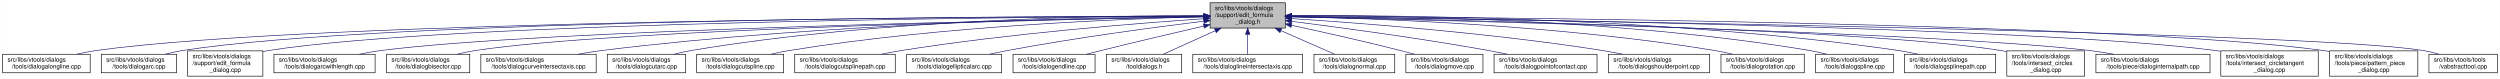
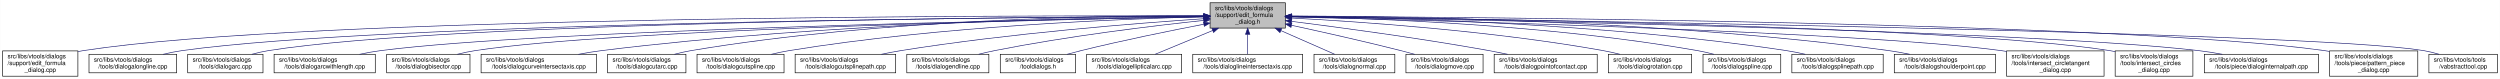
- <svg xmlns="http://www.w3.org/2000/svg" xmlns:xlink="http://www.w3.org/1999/xlink" width="4054pt" height="128pt" viewBox="0.00 0.00 4053.50 128.00">
+ <svg xmlns="http://www.w3.org/2000/svg" xmlns:xlink="http://www.w3.org/1999/xlink" width="4052pt" height="128pt" viewBox="0.00 0.00 4051.50 128.00">
  <g id="graph0" class="graph" transform="scale(1 1) rotate(0) translate(4 124)">
-     <polygon fill="white" stroke="transparent" points="-4,4 -4,-124 4049.5,-124 4049.5,4 -4,4" />
+     <polygon fill="white" stroke="transparent" points="-4,4 -4,-124 4047.5,-124 4047.5,4 -4,4" />
    <g id="node1" class="node">
      <g id="a_node1">
        <a xlink:title=" ">
-           <polygon fill="#bfbfbf" stroke="black" points="1958,-78.5 1958,-119.5 2080,-119.5 2080,-78.5 1958,-78.5" />
-           <text text-anchor="start" x="1966" y="-107.5" font-family="Helvetica,sans-Serif" font-size="10.00">src/libs/vtools/dialogs</text>
-           <text text-anchor="start" x="1966" y="-96.5" font-family="Helvetica,sans-Serif" font-size="10.00">/support/edit_formula</text>
-           <text text-anchor="middle" x="2019" y="-85.5" font-family="Helvetica,sans-Serif" font-size="10.00">_dialog.h</text>
+           <polygon fill="#bfbfbf" stroke="black" points="1957,-78.5 1957,-119.5 2079,-119.5 2079,-78.5 1957,-78.5" />
+           <text text-anchor="start" x="1965" y="-107.5" font-family="Helvetica,sans-Serif" font-size="10.00">src/libs/vtools/dialogs</text>
+           <text text-anchor="start" x="1965" y="-96.5" font-family="Helvetica,sans-Serif" font-size="10.00">/support/edit_formula</text>
+           <text text-anchor="middle" x="2018" y="-85.5" font-family="Helvetica,sans-Serif" font-size="10.00">_dialog.h</text>
        </a>
      </g>
    </g>
    <g id="node2" class="node">
      <g id="a_node2">
-         <a xlink:href="../../d6/d5d/dialogalongline_8cpp.html" target="_top" xlink:title=" ">
-           <polygon fill="white" stroke="black" points="0,-6 0,-36 142,-36 142,-6 0,-6" />
-           <text text-anchor="start" x="8" y="-24" font-family="Helvetica,sans-Serif" font-size="10.00">src/libs/vtools/dialogs</text>
-           <text text-anchor="middle" x="71" y="-13" font-family="Helvetica,sans-Serif" font-size="10.00">/tools/dialogalongline.cpp</text>
+         <a xlink:href="../../d7/d8d/edit__formula__dialog_8cpp.html" target="_top" xlink:title=" ">
+           <polygon fill="white" stroke="black" points="0,-0.5 0,-41.5 122,-41.5 122,-0.5 0,-0.5" />
+           <text text-anchor="start" x="8" y="-29.5" font-family="Helvetica,sans-Serif" font-size="10.00">src/libs/vtools/dialogs</text>
+           <text text-anchor="start" x="8" y="-18.5" font-family="Helvetica,sans-Serif" font-size="10.00">/support/edit_formula</text>
+           <text text-anchor="middle" x="61" y="-7.5" font-family="Helvetica,sans-Serif" font-size="10.00">_dialog.cpp</text>
        </a>
      </g>
    </g>
    <g id="edge1" class="edge">
-       <path fill="none" stroke="midnightblue" d="M1947.75,-97.91C1650.45,-97.22 507.73,-91.35 151,-42 140.93,-40.61 130.29,-38.45 120.18,-36.06" />
-       <polygon fill="midnightblue" stroke="midnightblue" points="1947.96,-101.41 1957.97,-97.93 1947.98,-94.41 1947.96,-101.41" />
+       <path fill="none" stroke="midnightblue" d="M1946.48,-98.25C1646.75,-98.94 490.68,-97.83 131,-42 128.13,-41.55 125.21,-41.03 122.27,-40.44" />
+       <polygon fill="midnightblue" stroke="midnightblue" points="1946.79,-101.75 1956.78,-98.23 1946.77,-94.75 1946.79,-101.75" />
    </g>
    <g id="node3" class="node">
      <g id="a_node3">
-         <a xlink:href="../../d1/d37/dialogarc_8cpp.html" target="_top" xlink:title=" ">
-           <polygon fill="white" stroke="black" points="160,-6 160,-36 282,-36 282,-6 160,-6" />
-           <text text-anchor="start" x="168" y="-24" font-family="Helvetica,sans-Serif" font-size="10.00">src/libs/vtools/dialogs</text>
-           <text text-anchor="middle" x="221" y="-13" font-family="Helvetica,sans-Serif" font-size="10.00">/tools/dialogarc.cpp</text>
+         <a xlink:href="../../d6/d5d/dialogalongline_8cpp.html" target="_top" xlink:title=" ">
+           <polygon fill="white" stroke="black" points="140,-6 140,-36 282,-36 282,-6 140,-6" />
+           <text text-anchor="start" x="148" y="-24" font-family="Helvetica,sans-Serif" font-size="10.00">src/libs/vtools/dialogs</text>
+           <text text-anchor="middle" x="211" y="-13" font-family="Helvetica,sans-Serif" font-size="10.00">/tools/dialogalongline.cpp</text>
        </a>
      </g>
    </g>
    <g id="edge2" class="edge">
-       <path fill="none" stroke="midnightblue" d="M1947.48,-98.02C1663.89,-97.75 617.98,-93.21 291,-42 282.13,-40.61 272.8,-38.45 263.94,-36.06" />
-       <polygon fill="midnightblue" stroke="midnightblue" points="1947.64,-101.52 1957.65,-98.03 1947.65,-94.52 1947.64,-101.52" />
+       <path fill="none" stroke="midnightblue" d="M1946.57,-97.71C1663.32,-96.23 618.59,-87.73 291,-42 280.93,-40.59 270.3,-38.43 260.18,-36.04" />
+       <polygon fill="midnightblue" stroke="midnightblue" points="1946.7,-101.21 1956.72,-97.76 1946.74,-94.21 1946.7,-101.21" />
    </g>
    <g id="node4" class="node">
      <g id="a_node4">
-         <a xlink:href="../../d7/d8d/edit__formula__dialog_8cpp.html" target="_top" xlink:title=" ">
-           <polygon fill="white" stroke="black" points="300,-0.5 300,-41.5 422,-41.5 422,-0.5 300,-0.5" />
-           <text text-anchor="start" x="308" y="-29.5" font-family="Helvetica,sans-Serif" font-size="10.00">src/libs/vtools/dialogs</text>
-           <text text-anchor="start" x="308" y="-18.5" font-family="Helvetica,sans-Serif" font-size="10.00">/support/edit_formula</text>
-           <text text-anchor="middle" x="361" y="-7.5" font-family="Helvetica,sans-Serif" font-size="10.00">_dialog.cpp</text>
+         <a xlink:href="../../d1/d37/dialogarc_8cpp.html" target="_top" xlink:title=" ">
+           <polygon fill="white" stroke="black" points="300,-6 300,-36 422,-36 422,-6 300,-6" />
+           <text text-anchor="start" x="308" y="-24" font-family="Helvetica,sans-Serif" font-size="10.00">src/libs/vtools/dialogs</text>
+           <text text-anchor="middle" x="361" y="-13" font-family="Helvetica,sans-Serif" font-size="10.00">/tools/dialogarc.cpp</text>
        </a>
      </g>
    </g>
    <g id="edge3" class="edge">
-       <path fill="none" stroke="midnightblue" d="M1947.98,-97.79C1679.89,-96.62 729.45,-89.18 431,-42 428.13,-41.55 425.21,-41.01 422.27,-40.42" />
-       <polygon fill="midnightblue" stroke="midnightblue" points="1947.97,-101.29 1957.98,-97.83 1948,-94.29 1947.97,-101.29" />
+       <path fill="none" stroke="midnightblue" d="M1946.58,-97.78C1678.04,-96.6 729.09,-89.12 431,-42 422.14,-40.6 412.8,-38.44 403.95,-36.04" />
+       <polygon fill="midnightblue" stroke="midnightblue" points="1946.58,-101.28 1956.59,-97.82 1946.61,-94.28 1946.58,-101.28" />
    </g>
    <g id="node5" class="node">
      <g id="a_node5">
        <a xlink:href="../../d2/d29/dialogarcwithlength_8cpp.html" target="_top" xlink:title=" ">
          <polygon fill="white" stroke="black" points="440,-6 440,-36 604,-36 604,-6 440,-6" />
          <text text-anchor="start" x="448" y="-24" font-family="Helvetica,sans-Serif" font-size="10.00">src/libs/vtools/dialogs</text>
          <text text-anchor="middle" x="522" y="-13" font-family="Helvetica,sans-Serif" font-size="10.00">/tools/dialogarcwithlength.cpp</text>
        </a>
      </g>
    </g>
    <g id="edge4" class="edge">
-       <path fill="none" stroke="midnightblue" d="M1947.27,-96.82C1698.7,-92.46 875.15,-75.76 613,-42 601.77,-40.55 589.88,-38.4 578.52,-36.04" />
-       <polygon fill="midnightblue" stroke="midnightblue" points="1947.56,-100.32 1957.62,-97 1947.68,-93.32 1947.56,-100.32" />
+       <path fill="none" stroke="midnightblue" d="M1946.32,-96.82C1697.93,-92.45 874.96,-75.74 613,-42 601.77,-40.55 589.88,-38.4 578.52,-36.04" />
+       <polygon fill="midnightblue" stroke="midnightblue" points="1946.61,-100.32 1956.67,-97 1946.73,-93.32 1946.61,-100.32" />
    </g>
    <g id="node6" class="node">
      <g id="a_node6">
        <a xlink:href="../../da/dfa/dialogbisector_8cpp.html" target="_top" xlink:title=" ">
          <polygon fill="white" stroke="black" points="622.5,-6 622.5,-36 757.5,-36 757.5,-6 622.5,-6" />
          <text text-anchor="start" x="630.5" y="-24" font-family="Helvetica,sans-Serif" font-size="10.00">src/libs/vtools/dialogs</text>
          <text text-anchor="middle" x="690" y="-13" font-family="Helvetica,sans-Serif" font-size="10.00">/tools/dialogbisector.cpp</text>
        </a>
      </g>
    </g>
    <g id="edge5" class="edge">
-       <path fill="none" stroke="midnightblue" d="M1947.36,-96.8C1716.91,-92.63 996.3,-77.04 766,-42 756.56,-40.56 746.6,-38.42 737.11,-36.06" />
-       <polygon fill="midnightblue" stroke="midnightblue" points="1947.58,-100.3 1957.64,-96.98 1947.7,-93.31 1947.58,-100.3" />
+       <path fill="none" stroke="midnightblue" d="M1946.42,-96.8C1716.15,-92.62 996.12,-77.02 766,-42 756.56,-40.56 746.6,-38.42 737.11,-36.06" />
+       <polygon fill="midnightblue" stroke="midnightblue" points="1946.63,-100.3 1956.69,-96.98 1946.75,-93.3 1946.63,-100.3" />
    </g>
    <g id="node7" class="node">
      <g id="a_node7">
        <a xlink:href="../../dd/d39/dialogcurveintersectaxis_8cpp.html" target="_top" xlink:title=" ">
          <polygon fill="white" stroke="black" points="775.5,-6 775.5,-36 962.5,-36 962.5,-6 775.5,-6" />
          <text text-anchor="start" x="783.5" y="-24" font-family="Helvetica,sans-Serif" font-size="10.00">src/libs/vtools/dialogs</text>
          <text text-anchor="middle" x="869" y="-13" font-family="Helvetica,sans-Serif" font-size="10.00">/tools/dialogcurveintersectaxis.cpp</text>
        </a>
      </g>
    </g>
    <g id="edge6" class="edge">
-       <path fill="none" stroke="midnightblue" d="M1947.84,-97.63C1778.12,-96 1336.47,-87.37 971,-42 958.73,-40.48 945.73,-38.34 933.26,-36.02" />
-       <polygon fill="midnightblue" stroke="midnightblue" points="1947.87,-101.13 1957.9,-97.72 1947.93,-94.13 1947.87,-101.13" />
+       <path fill="none" stroke="midnightblue" d="M1946.91,-97.63C1777.35,-95.99 1336.12,-87.33 971,-42 958.73,-40.48 945.73,-38.34 933.26,-36.02" />
+       <polygon fill="midnightblue" stroke="midnightblue" points="1946.93,-101.13 1956.96,-97.72 1946.99,-94.13 1946.93,-101.13" />
    </g>
    <g id="node8" class="node">
      <g id="a_node8">
        <a xlink:href="../../d9/d90/dialogcutarc_8cpp.html" target="_top" xlink:title=" ">
          <polygon fill="white" stroke="black" points="980.5,-6 980.5,-36 1107.5,-36 1107.5,-6 980.5,-6" />
          <text text-anchor="start" x="988.5" y="-24" font-family="Helvetica,sans-Serif" font-size="10.00">src/libs/vtools/dialogs</text>
          <text text-anchor="middle" x="1044" y="-13" font-family="Helvetica,sans-Serif" font-size="10.00">/tools/dialogcutarc.cpp</text>
        </a>
      </g>
    </g>
    <g id="edge7" class="edge">
-       <path fill="none" stroke="midnightblue" d="M1947.78,-98.61C1794.51,-98.84 1422.44,-93.48 1116,-42 1107.17,-40.52 1097.87,-38.38 1089,-36.05" />
-       <polygon fill="midnightblue" stroke="midnightblue" points="1948.01,-102.11 1958,-98.59 1947.99,-95.11 1948.01,-102.11" />
+       <path fill="none" stroke="midnightblue" d="M1946.58,-98.61C1793.3,-98.81 1421.91,-93.4 1116,-42 1107.17,-40.52 1097.87,-38.38 1089,-36.05" />
+       <polygon fill="midnightblue" stroke="midnightblue" points="1946.8,-102.11 1956.79,-98.58 1946.79,-95.11 1946.8,-102.11" />
    </g>
    <g id="node9" class="node">
      <g id="a_node9">
        <a xlink:href="../../d3/d2e/dialogcutspline_8cpp.html" target="_top" xlink:title=" ">
          <polygon fill="white" stroke="black" points="1125.5,-6 1125.5,-36 1266.5,-36 1266.5,-6 1125.5,-6" />
          <text text-anchor="start" x="1133.5" y="-24" font-family="Helvetica,sans-Serif" font-size="10.00">src/libs/vtools/dialogs</text>
          <text text-anchor="middle" x="1196" y="-13" font-family="Helvetica,sans-Serif" font-size="10.00">/tools/dialogcutspline.cpp</text>
        </a>
      </g>
    </g>
    <g id="edge8" class="edge">
-       <path fill="none" stroke="midnightblue" d="M1947.76,-96.73C1814.72,-93.44 1519.84,-81.9 1275,-42 1265.5,-40.45 1255.48,-38.32 1245.88,-36.01" />
-       <polygon fill="midnightblue" stroke="midnightblue" points="1947.74,-100.23 1957.82,-96.97 1947.91,-93.23 1947.74,-100.23" />
+       <path fill="none" stroke="midnightblue" d="M1946.85,-96.72C1814,-93.42 1519.51,-81.86 1275,-42 1265.5,-40.45 1255.48,-38.32 1245.88,-36.01" />
+       <polygon fill="midnightblue" stroke="midnightblue" points="1946.82,-100.22 1956.9,-96.96 1946.99,-93.22 1946.82,-100.22" />
    </g>
    <g id="node10" class="node">
      <g id="a_node10">
        <a xlink:href="../../df/d30/dialogcutsplinepath_8cpp.html" target="_top" xlink:title=" ">
          <polygon fill="white" stroke="black" points="1284.5,-6 1284.5,-36 1447.5,-36 1447.5,-6 1284.5,-6" />
          <text text-anchor="start" x="1292.5" y="-24" font-family="Helvetica,sans-Serif" font-size="10.00">src/libs/vtools/dialogs</text>
          <text text-anchor="middle" x="1366" y="-13" font-family="Helvetica,sans-Serif" font-size="10.00">/tools/dialogcutsplinepath.cpp</text>
        </a>
      </g>
    </g>
    <g id="edge9" class="edge">
-       <path fill="none" stroke="midnightblue" d="M1947.96,-93.6C1841,-86.37 1632.42,-69.92 1457,-42 1446.62,-40.35 1435.64,-38.24 1425.04,-36.03" />
-       <polygon fill="midnightblue" stroke="midnightblue" points="1947.78,-97.09 1957.99,-94.27 1948.25,-90.11 1947.78,-97.09" />
+       <path fill="none" stroke="midnightblue" d="M1946.95,-93.65C1839.98,-86.49 1631.39,-70.12 1456,-42 1445.73,-40.35 1434.87,-38.25 1424.38,-36.04" />
+       <polygon fill="midnightblue" stroke="midnightblue" points="1946.77,-97.15 1956.98,-94.32 1947.24,-90.16 1946.77,-97.15" />
    </g>
    <g id="node11" class="node">
      <g id="a_node11">
-         <a xlink:href="../../d9/d68/dialogellipticalarc_8cpp.html" target="_top" xlink:title=" ">
-           <polygon fill="white" stroke="black" points="1466,-6 1466,-36 1620,-36 1620,-6 1466,-6" />
-           <text text-anchor="start" x="1474" y="-24" font-family="Helvetica,sans-Serif" font-size="10.00">src/libs/vtools/dialogs</text>
-           <text text-anchor="middle" x="1543" y="-13" font-family="Helvetica,sans-Serif" font-size="10.00">/tools/dialogellipticalarc.cpp</text>
+         <a xlink:href="../../d3/d15/dialogendline_8cpp.html" target="_top" xlink:title=" ">
+           <polygon fill="white" stroke="black" points="1465.5,-6 1465.5,-36 1598.5,-36 1598.5,-6 1465.5,-6" />
+           <text text-anchor="start" x="1473.5" y="-24" font-family="Helvetica,sans-Serif" font-size="10.00">src/libs/vtools/dialogs</text>
+           <text text-anchor="middle" x="1532" y="-13" font-family="Helvetica,sans-Serif" font-size="10.00">/tools/dialogendline.cpp</text>
        </a>
      </g>
    </g>
    <g id="edge10" class="edge">
-       <path fill="none" stroke="midnightblue" d="M1947.69,-89.63C1869.26,-79.99 1739.66,-62.77 1629,-42 1619.66,-40.25 1609.8,-38.17 1600.22,-36.03" />
-       <polygon fill="midnightblue" stroke="midnightblue" points="1947.59,-93.14 1957.94,-90.88 1948.43,-86.19 1947.59,-93.14" />
+       <path fill="none" stroke="midnightblue" d="M1946.86,-90.94C1864.74,-82.18 1725.86,-65.47 1608,-42 1599.57,-40.32 1590.69,-38.26 1582.08,-36.1" />
+       <polygon fill="midnightblue" stroke="midnightblue" points="1946.52,-94.42 1956.83,-91.99 1947.26,-87.46 1946.52,-94.42" />
    </g>
    <g id="node12" class="node">
      <g id="a_node12">
-         <a xlink:href="../../d3/d15/dialogendline_8cpp.html" target="_top" xlink:title=" ">
-           <polygon fill="white" stroke="black" points="1638.5,-6 1638.5,-36 1771.5,-36 1771.5,-6 1638.5,-6" />
-           <text text-anchor="start" x="1646.5" y="-24" font-family="Helvetica,sans-Serif" font-size="10.00">src/libs/vtools/dialogs</text>
-           <text text-anchor="middle" x="1705" y="-13" font-family="Helvetica,sans-Serif" font-size="10.00">/tools/dialogendline.cpp</text>
+         <a xlink:href="../../df/ded/tooldialogs_8h.html" target="_top" xlink:title=" ">
+           <polygon fill="white" stroke="black" points="1617,-6 1617,-36 1739,-36 1739,-6 1617,-6" />
+           <text text-anchor="start" x="1625" y="-24" font-family="Helvetica,sans-Serif" font-size="10.00">src/libs/vtools/dialogs</text>
+           <text text-anchor="middle" x="1678" y="-13" font-family="Helvetica,sans-Serif" font-size="10.00">/tooldialogs.h</text>
        </a>
      </g>
    </g>
    <g id="edge11" class="edge">
-       <path fill="none" stroke="midnightblue" d="M1947.9,-81.78C1900.53,-70.85 1836.95,-55.94 1781,-42 1773.45,-40.12 1765.5,-38.09 1757.69,-36.06" />
-       <polygon fill="midnightblue" stroke="midnightblue" points="1947.22,-85.22 1957.75,-84.05 1948.79,-78.4 1947.22,-85.22" />
+       <path fill="none" stroke="midnightblue" d="M1946.93,-84.75C1892.29,-74.2 1815.06,-58.51 1748,-42 1740.64,-40.19 1732.88,-38.13 1725.32,-36.03" />
+       <polygon fill="midnightblue" stroke="midnightblue" points="1946.38,-88.2 1956.86,-86.65 1947.7,-81.33 1946.38,-88.2" />
    </g>
    <g id="node13" class="node">
      <g id="a_node13">
-         <a xlink:href="../../df/ded/tooldialogs_8h.html" target="_top" xlink:title=" ">
-           <polygon fill="white" stroke="black" points="1790,-6 1790,-36 1912,-36 1912,-6 1790,-6" />
-           <text text-anchor="start" x="1798" y="-24" font-family="Helvetica,sans-Serif" font-size="10.00">src/libs/vtools/dialogs</text>
-           <text text-anchor="middle" x="1851" y="-13" font-family="Helvetica,sans-Serif" font-size="10.00">/tooldialogs.h</text>
+         <a xlink:href="../../d9/d68/dialogellipticalarc_8cpp.html" target="_top" xlink:title=" ">
+           <polygon fill="white" stroke="black" points="1757,-6 1757,-36 1911,-36 1911,-6 1757,-6" />
+           <text text-anchor="start" x="1765" y="-24" font-family="Helvetica,sans-Serif" font-size="10.00">src/libs/vtools/dialogs</text>
+           <text text-anchor="middle" x="1834" y="-13" font-family="Helvetica,sans-Serif" font-size="10.00">/tools/dialogellipticalarc.cpp</text>
        </a>
      </g>
    </g>
    <g id="edge12" class="edge">
-       <path fill="none" stroke="midnightblue" d="M1966.57,-74.28C1938.88,-61.76 1905.83,-46.81 1882.18,-36.11" />
-       <polygon fill="midnightblue" stroke="midnightblue" points="1965.18,-77.5 1975.74,-78.43 1968.07,-71.12 1965.18,-77.5" />
+       <path fill="none" stroke="midnightblue" d="M1961.37,-74.61C1930.88,-62.02 1894.28,-46.9 1868.15,-36.11" />
+       <polygon fill="midnightblue" stroke="midnightblue" points="1960.04,-77.85 1970.62,-78.43 1962.71,-71.38 1960.04,-77.85" />
    </g>
    <g id="node14" class="node">
      <g id="a_node14">
        <a xlink:href="../../de/d3c/dialoglineintersectaxis_8cpp.html" target="_top" xlink:title=" ">
-           <polygon fill="white" stroke="black" points="1930,-6 1930,-36 2108,-36 2108,-6 1930,-6" />
-           <text text-anchor="start" x="1938" y="-24" font-family="Helvetica,sans-Serif" font-size="10.00">src/libs/vtools/dialogs</text>
-           <text text-anchor="middle" x="2019" y="-13" font-family="Helvetica,sans-Serif" font-size="10.00">/tools/dialoglineintersectaxis.cpp</text>
+           <polygon fill="white" stroke="black" points="1929,-6 1929,-36 2107,-36 2107,-6 1929,-6" />
+           <text text-anchor="start" x="1937" y="-24" font-family="Helvetica,sans-Serif" font-size="10.00">src/libs/vtools/dialogs</text>
+           <text text-anchor="middle" x="2018" y="-13" font-family="Helvetica,sans-Serif" font-size="10.00">/tools/dialoglineintersectaxis.cpp</text>
        </a>
      </g>
    </g>
    <g id="edge13" class="edge">
-       <path fill="none" stroke="midnightblue" d="M2019,-68.28C2019,-57.25 2019,-45.25 2019,-36.23" />
-       <polygon fill="midnightblue" stroke="midnightblue" points="2015.5,-68.43 2019,-78.43 2022.5,-68.43 2015.5,-68.43" />
+       <path fill="none" stroke="midnightblue" d="M2018,-68.28C2018,-57.25 2018,-45.25 2018,-36.23" />
+       <polygon fill="midnightblue" stroke="midnightblue" points="2014.5,-68.43 2018,-78.43 2021.5,-68.43 2014.5,-68.43" />
    </g>
    <g id="node15" class="node">
      <g id="a_node15">
        <a xlink:href="../../da/df4/dialognormal_8cpp.html" target="_top" xlink:title=" ">
-           <polygon fill="white" stroke="black" points="2126.5,-6 2126.5,-36 2257.5,-36 2257.5,-6 2126.5,-6" />
-           <text text-anchor="start" x="2134.5" y="-24" font-family="Helvetica,sans-Serif" font-size="10.00">src/libs/vtools/dialogs</text>
-           <text text-anchor="middle" x="2192" y="-13" font-family="Helvetica,sans-Serif" font-size="10.00">/tools/dialognormal.cpp</text>
+           <polygon fill="white" stroke="black" points="2125.5,-6 2125.5,-36 2256.5,-36 2256.5,-6 2125.5,-6" />
+           <text text-anchor="start" x="2133.5" y="-24" font-family="Helvetica,sans-Serif" font-size="10.00">src/libs/vtools/dialogs</text>
+           <text text-anchor="middle" x="2191" y="-13" font-family="Helvetica,sans-Serif" font-size="10.00">/tools/dialognormal.cpp</text>
        </a>
      </g>
    </g>
    <g id="edge14" class="edge">
-       <path fill="none" stroke="midnightblue" d="M2072.99,-74.28C2101.5,-61.76 2135.54,-46.81 2159.89,-36.11" />
-       <polygon fill="midnightblue" stroke="midnightblue" points="2071.3,-71.2 2063.55,-78.43 2074.12,-77.61 2071.3,-71.2" />
+       <path fill="none" stroke="midnightblue" d="M2071.99,-74.28C2100.5,-61.76 2134.54,-46.81 2158.89,-36.11" />
+       <polygon fill="midnightblue" stroke="midnightblue" points="2070.3,-71.2 2062.55,-78.43 2073.12,-77.61 2070.3,-71.2" />
    </g>
    <g id="node16" class="node">
      <g id="a_node16">
        <a xlink:href="../../d2/d51/dialogmove_8cpp.html" target="_top" xlink:title=" ">
-           <polygon fill="white" stroke="black" points="2275.5,-6 2275.5,-36 2400.5,-36 2400.5,-6 2275.5,-6" />
-           <text text-anchor="start" x="2283.5" y="-24" font-family="Helvetica,sans-Serif" font-size="10.00">src/libs/vtools/dialogs</text>
-           <text text-anchor="middle" x="2338" y="-13" font-family="Helvetica,sans-Serif" font-size="10.00">/tools/dialogmove.cpp</text>
+           <polygon fill="white" stroke="black" points="2274.5,-6 2274.5,-36 2399.5,-36 2399.5,-6 2274.5,-6" />
+           <text text-anchor="start" x="2282.5" y="-24" font-family="Helvetica,sans-Serif" font-size="10.00">src/libs/vtools/dialogs</text>
+           <text text-anchor="middle" x="2337" y="-13" font-family="Helvetica,sans-Serif" font-size="10.00">/tools/dialogmove.cpp</text>
        </a>
      </g>
    </g>
    <g id="edge15" class="edge">
-       <path fill="none" stroke="midnightblue" d="M2090.12,-82.98C2139.82,-72.23 2207.66,-57.05 2267,-42 2274.32,-40.14 2282.04,-38.08 2289.59,-36" />
-       <polygon fill="midnightblue" stroke="midnightblue" points="2089.15,-79.61 2080.11,-85.14 2090.62,-86.45 2089.15,-79.61" />
+       <path fill="none" stroke="midnightblue" d="M2089.12,-82.98C2138.82,-72.23 2206.66,-57.05 2266,-42 2273.32,-40.14 2281.04,-38.08 2288.59,-36" />
+       <polygon fill="midnightblue" stroke="midnightblue" points="2088.15,-79.61 2079.11,-85.14 2089.62,-86.45 2088.15,-79.61" />
    </g>
    <g id="node17" class="node">
      <g id="a_node17">
        <a xlink:href="../../d9/df4/dialogpointofcontact_8cpp.html" target="_top" xlink:title=" ">
-           <polygon fill="white" stroke="black" points="2418.5,-6 2418.5,-36 2585.5,-36 2585.5,-6 2418.5,-6" />
-           <text text-anchor="start" x="2426.5" y="-24" font-family="Helvetica,sans-Serif" font-size="10.00">src/libs/vtools/dialogs</text>
-           <text text-anchor="middle" x="2502" y="-13" font-family="Helvetica,sans-Serif" font-size="10.00">/tools/dialogpointofcontact.cpp</text>
+           <polygon fill="white" stroke="black" points="2417.5,-6 2417.5,-36 2584.5,-36 2584.5,-6 2417.5,-6" />
+           <text text-anchor="start" x="2425.5" y="-24" font-family="Helvetica,sans-Serif" font-size="10.00">src/libs/vtools/dialogs</text>
+           <text text-anchor="middle" x="2501" y="-13" font-family="Helvetica,sans-Serif" font-size="10.00">/tools/dialogpointofcontact.cpp</text>
        </a>
      </g>
    </g>
    <g id="edge16" class="edge">
-       <path fill="none" stroke="midnightblue" d="M2090.44,-89.33C2169.02,-79.44 2298.91,-62 2410,-42 2419.81,-40.23 2430.17,-38.17 2440.26,-36.06" />
-       <polygon fill="midnightblue" stroke="midnightblue" points="2089.66,-85.9 2080.17,-90.62 2090.53,-92.85 2089.66,-85.9" />
+       <path fill="none" stroke="midnightblue" d="M2089.44,-89.33C2168.02,-79.44 2297.91,-62 2409,-42 2418.81,-40.23 2429.17,-38.17 2439.26,-36.06" />
+       <polygon fill="midnightblue" stroke="midnightblue" points="2088.66,-85.9 2079.17,-90.62 2089.53,-92.85 2088.66,-85.9" />
    </g>
    <g id="node18" class="node">
      <g id="a_node18">
-         <a xlink:href="../../d3/d23/dialogshoulderpoint_8cpp.html" target="_top" xlink:title=" ">
-           <polygon fill="white" stroke="black" points="2604,-6 2604,-36 2768,-36 2768,-6 2604,-6" />
-           <text text-anchor="start" x="2612" y="-24" font-family="Helvetica,sans-Serif" font-size="10.00">src/libs/vtools/dialogs</text>
-           <text text-anchor="middle" x="2686" y="-13" font-family="Helvetica,sans-Serif" font-size="10.00">/tools/dialogshoulderpoint.cpp</text>
+         <a xlink:href="../../dc/d64/dialogrotation_8cpp.html" target="_top" xlink:title=" ">
+           <polygon fill="white" stroke="black" points="2602.5,-6 2602.5,-36 2737.5,-36 2737.5,-6 2602.5,-6" />
+           <text text-anchor="start" x="2610.5" y="-24" font-family="Helvetica,sans-Serif" font-size="10.00">src/libs/vtools/dialogs</text>
+           <text text-anchor="middle" x="2670" y="-13" font-family="Helvetica,sans-Serif" font-size="10.00">/tools/dialogrotation.cpp</text>
        </a>
      </g>
    </g>
    <g id="edge17" class="edge">
-       <path fill="none" stroke="midnightblue" d="M2090.5,-93.8C2199.73,-86.77 2414.5,-70.51 2595,-42 2605.39,-40.36 2616.36,-38.26 2626.96,-36.05" />
-       <polygon fill="midnightblue" stroke="midnightblue" points="2090.02,-90.33 2080.26,-94.46 2090.46,-97.31 2090.02,-90.33" />
+       <path fill="none" stroke="midnightblue" d="M2089.65,-94.73C2199.09,-88.91 2414.12,-74.2 2594,-42 2602.86,-40.41 2612.21,-38.32 2621.2,-36.08" />
+       <polygon fill="midnightblue" stroke="midnightblue" points="2089.2,-91.25 2079.4,-95.27 2089.57,-98.24 2089.2,-91.25" />
    </g>
    <g id="node19" class="node">
      <g id="a_node19">
-         <a xlink:href="../../dc/d64/dialogrotation_8cpp.html" target="_top" xlink:title=" ">
-           <polygon fill="white" stroke="black" points="2786.5,-6 2786.5,-36 2921.5,-36 2921.5,-6 2786.5,-6" />
-           <text text-anchor="start" x="2794.5" y="-24" font-family="Helvetica,sans-Serif" font-size="10.00">src/libs/vtools/dialogs</text>
-           <text text-anchor="middle" x="2854" y="-13" font-family="Helvetica,sans-Serif" font-size="10.00">/tools/dialogrotation.cpp</text>
+         <a xlink:href="../../df/de5/dialogspline_8cpp.html" target="_top" xlink:title=" ">
+           <polygon fill="white" stroke="black" points="2756,-6 2756,-36 2882,-36 2882,-6 2756,-6" />
+           <text text-anchor="start" x="2764" y="-24" font-family="Helvetica,sans-Serif" font-size="10.00">src/libs/vtools/dialogs</text>
+           <text text-anchor="middle" x="2819" y="-13" font-family="Helvetica,sans-Serif" font-size="10.00">/tools/dialogspline.cpp</text>
        </a>
      </g>
    </g>
    <g id="edge18" class="edge">
-       <path fill="none" stroke="midnightblue" d="M2090.57,-97C2225.65,-94.17 2527.04,-83.35 2777,-42 2786.27,-40.47 2796.04,-38.34 2805.4,-36.04" />
-       <polygon fill="midnightblue" stroke="midnightblue" points="2090.29,-93.51 2080.36,-97.21 2090.43,-100.51 2090.29,-93.51" />
+       <path fill="none" stroke="midnightblue" d="M2089.79,-97.09C2221.18,-94.42 2508.72,-83.84 2747,-42 2755.69,-40.47 2764.84,-38.35 2773.6,-36.05" />
+       <polygon fill="midnightblue" stroke="midnightblue" points="2089.39,-93.6 2079.46,-97.29 2089.53,-100.6 2089.39,-93.6" />
    </g>
    <g id="node20" class="node">
      <g id="a_node20">
-         <a xlink:href="../../df/de5/dialogspline_8cpp.html" target="_top" xlink:title=" ">
-           <polygon fill="white" stroke="black" points="2940,-6 2940,-36 3066,-36 3066,-6 2940,-6" />
-           <text text-anchor="start" x="2948" y="-24" font-family="Helvetica,sans-Serif" font-size="10.00">src/libs/vtools/dialogs</text>
-           <text text-anchor="middle" x="3003" y="-13" font-family="Helvetica,sans-Serif" font-size="10.00">/tools/dialogspline.cpp</text>
+         <a xlink:href="../../dc/dc2/dialogsplinepath_8cpp.html" target="_top" xlink:title=" ">
+           <polygon fill="white" stroke="black" points="2900,-6 2900,-36 3048,-36 3048,-6 2900,-6" />
+           <text text-anchor="start" x="2908" y="-24" font-family="Helvetica,sans-Serif" font-size="10.00">src/libs/vtools/dialogs</text>
+           <text text-anchor="middle" x="2974" y="-13" font-family="Helvetica,sans-Serif" font-size="10.00">/tools/dialogsplinepath.cpp</text>
        </a>
      </g>
    </g>
    <g id="edge19" class="edge">
-       <path fill="none" stroke="midnightblue" d="M2090.35,-98.68C2244.79,-99.04 2621.12,-93.96 2931,-42 2939.83,-40.52 2949.13,-38.38 2958,-36.05" />
-       <polygon fill="midnightblue" stroke="midnightblue" points="2090.07,-95.18 2080.06,-98.64 2090.05,-102.18 2090.07,-95.18" />
+       <path fill="none" stroke="midnightblue" d="M2089.66,-97.57C2239.37,-95.76 2595.88,-86.68 2891,-42 2900.97,-40.49 2911.49,-38.37 2921.58,-36.08" />
+       <polygon fill="midnightblue" stroke="midnightblue" points="2089.2,-94.08 2079.24,-97.69 2089.28,-101.08 2089.2,-94.08" />
    </g>
    <g id="node21" class="node">
      <g id="a_node21">
-         <a xlink:href="../../dc/dc2/dialogsplinepath_8cpp.html" target="_top" xlink:title=" ">
-           <polygon fill="white" stroke="black" points="3084,-6 3084,-36 3232,-36 3232,-6 3084,-6" />
-           <text text-anchor="start" x="3092" y="-24" font-family="Helvetica,sans-Serif" font-size="10.00">src/libs/vtools/dialogs</text>
-           <text text-anchor="middle" x="3158" y="-13" font-family="Helvetica,sans-Serif" font-size="10.00">/tools/dialogsplinepath.cpp</text>
+         <a xlink:href="../../d3/d23/dialogshoulderpoint_8cpp.html" target="_top" xlink:title=" ">
+           <polygon fill="white" stroke="black" points="3066,-6 3066,-36 3230,-36 3230,-6 3066,-6" />
+           <text text-anchor="start" x="3074" y="-24" font-family="Helvetica,sans-Serif" font-size="10.00">src/libs/vtools/dialogs</text>
+           <text text-anchor="middle" x="3148" y="-13" font-family="Helvetica,sans-Serif" font-size="10.00">/tools/dialogshoulderpoint.cpp</text>
        </a>
      </g>
    </g>
    <g id="edge20" class="edge">
-       <path fill="none" stroke="midnightblue" d="M2090.22,-98.71C2261.08,-99.44 2707.36,-95.58 3075,-42 3085.12,-40.53 3095.81,-38.39 3106.04,-36.06" />
-       <polygon fill="midnightblue" stroke="midnightblue" points="2090.12,-95.21 2080.1,-98.66 2090.08,-102.21 2090.12,-95.21" />
+       <path fill="none" stroke="midnightblue" d="M2089.23,-98.14C2258.1,-97.59 2695.65,-91.12 3057,-42 3068.06,-40.5 3079.77,-38.35 3090.97,-36.02" />
+       <polygon fill="midnightblue" stroke="midnightblue" points="2089.21,-94.64 2079.22,-98.16 2089.23,-101.64 2089.21,-94.64" />
    </g>
    <g id="node22" class="node">
      <g id="a_node22">
-         <a xlink:href="../../d5/de8/intersect__circles__dialog_8cpp.html" target="_top" xlink:title=" ">
-           <polygon fill="white" stroke="black" points="3250,-0.5 3250,-41.5 3376,-41.5 3376,-0.5 3250,-0.5" />
-           <text text-anchor="start" x="3258" y="-29.5" font-family="Helvetica,sans-Serif" font-size="10.00">src/libs/vtools/dialogs</text>
-           <text text-anchor="start" x="3258" y="-18.5" font-family="Helvetica,sans-Serif" font-size="10.00">/tools/intersect_circles</text>
-           <text text-anchor="middle" x="3313" y="-7.5" font-family="Helvetica,sans-Serif" font-size="10.00">_dialog.cpp</text>
+         <a xlink:href="../../d5/d5a/intersect__circletangent__dialog_8cpp.html" target="_top" xlink:title=" ">
+           <polygon fill="white" stroke="black" points="3248,-0.5 3248,-41.5 3406,-41.5 3406,-0.5 3248,-0.5" />
+           <text text-anchor="start" x="3256" y="-29.5" font-family="Helvetica,sans-Serif" font-size="10.00">src/libs/vtools/dialogs</text>
+           <text text-anchor="start" x="3256" y="-18.5" font-family="Helvetica,sans-Serif" font-size="10.00">/tools/intersect_circletangent</text>
+           <text text-anchor="middle" x="3327" y="-7.5" font-family="Helvetica,sans-Serif" font-size="10.00">_dialog.cpp</text>
        </a>
      </g>
    </g>
    <g id="edge21" class="edge">
-       <path fill="none" stroke="midnightblue" d="M2090.44,-96.84C2316.93,-92.82 3017.16,-77.75 3241,-42 3243.95,-41.53 3246.94,-40.98 3249.96,-40.38" />
-       <polygon fill="midnightblue" stroke="midnightblue" points="2090.28,-93.34 2080.34,-97.01 2090.4,-100.34 2090.28,-93.34" />
+       <path fill="none" stroke="midnightblue" d="M2089.32,-96.39C2315.43,-91.04 3014.56,-72.41 3239,-42 3241.95,-41.6 3244.95,-41.15 3247.97,-40.66" />
+       <polygon fill="midnightblue" stroke="midnightblue" points="2089.15,-92.9 2079.23,-96.63 2089.31,-99.9 2089.15,-92.9" />
    </g>
    <g id="node23" class="node">
      <g id="a_node23">
-         <a xlink:href="../../dc/d82/dialoginternalpath_8cpp.html" target="_top" xlink:title=" ">
-           <polygon fill="white" stroke="black" points="3394.5,-6 3394.5,-36 3579.5,-36 3579.5,-6 3394.5,-6" />
-           <text text-anchor="start" x="3402.5" y="-24" font-family="Helvetica,sans-Serif" font-size="10.00">src/libs/vtools/dialogs</text>
-           <text text-anchor="middle" x="3487" y="-13" font-family="Helvetica,sans-Serif" font-size="10.00">/tools/piece/dialoginternalpath.cpp</text>
+         <a xlink:href="../../d5/de8/intersect__circles__dialog_8cpp.html" target="_top" xlink:title=" ">
+           <polygon fill="white" stroke="black" points="3424,-0.5 3424,-41.5 3550,-41.5 3550,-0.5 3424,-0.5" />
+           <text text-anchor="start" x="3432" y="-29.5" font-family="Helvetica,sans-Serif" font-size="10.00">src/libs/vtools/dialogs</text>
+           <text text-anchor="start" x="3432" y="-18.5" font-family="Helvetica,sans-Serif" font-size="10.00">/tools/intersect_circles</text>
+           <text text-anchor="middle" x="3487" y="-7.5" font-family="Helvetica,sans-Serif" font-size="10.00">_dialog.cpp</text>
        </a>
      </g>
    </g>
    <g id="edge22" class="edge">
-       <path fill="none" stroke="midnightblue" d="M2090.32,-96.52C2333.72,-91.22 3130.54,-71.99 3385,-42 3397.46,-40.53 3410.67,-38.39 3423.3,-36.04" />
-       <polygon fill="midnightblue" stroke="midnightblue" points="2090.1,-93.02 2080.18,-96.73 2090.25,-100.02 2090.1,-93.02" />
+       <path fill="none" stroke="midnightblue" d="M2089.34,-97.31C2336.56,-94.6 3155.55,-82.68 3415,-42 3417.95,-41.54 3420.95,-41 3423.96,-40.4" />
+       <polygon fill="midnightblue" stroke="midnightblue" points="2089.01,-93.82 2079.05,-97.43 2089.09,-100.82 2089.01,-93.82" />
    </g>
    <g id="node24" class="node">
      <g id="a_node24">
-         <a xlink:href="../../d5/d5a/intersect__circletangent__dialog_8cpp.html" target="_top" xlink:title=" ">
-           <polygon fill="white" stroke="black" points="3597,-0.5 3597,-41.5 3755,-41.5 3755,-0.5 3597,-0.5" />
-           <text text-anchor="start" x="3605" y="-29.5" font-family="Helvetica,sans-Serif" font-size="10.00">src/libs/vtools/dialogs</text>
-           <text text-anchor="start" x="3605" y="-18.5" font-family="Helvetica,sans-Serif" font-size="10.00">/tools/intersect_circletangent</text>
-           <text text-anchor="middle" x="3676" y="-7.5" font-family="Helvetica,sans-Serif" font-size="10.00">_dialog.cpp</text>
+         <a xlink:href="../../dc/d82/dialoginternalpath_8cpp.html" target="_top" xlink:title=" ">
+           <polygon fill="white" stroke="black" points="3568.5,-6 3568.5,-36 3753.5,-36 3753.5,-6 3568.5,-6" />
+           <text text-anchor="start" x="3576.5" y="-24" font-family="Helvetica,sans-Serif" font-size="10.00">src/libs/vtools/dialogs</text>
+           <text text-anchor="middle" x="3661" y="-13" font-family="Helvetica,sans-Serif" font-size="10.00">/tools/piece/dialoginternalpath.cpp</text>
        </a>
      </g>
    </g>
    <g id="edge23" class="edge">
-       <path fill="none" stroke="midnightblue" d="M2090.43,-97.26C2356.98,-94.21 3293.3,-80.9 3589,-42 3591.61,-41.66 3594.26,-41.27 3596.93,-40.85" />
-       <polygon fill="midnightblue" stroke="midnightblue" points="2090.07,-93.76 2080.11,-97.37 2090.15,-100.76 2090.07,-93.76" />
+       <path fill="none" stroke="midnightblue" d="M2089.41,-96.9C2352.68,-92.6 3268.68,-75.53 3559,-42 3571.55,-40.55 3584.86,-38.4 3597.58,-36.04" />
+       <polygon fill="midnightblue" stroke="midnightblue" points="2089.15,-93.4 2079.21,-97.06 2089.27,-100.4 2089.15,-93.4" />
    </g>
    <g id="node25" class="node">
      <g id="a_node25">
        <a xlink:href="../../de/d46/pattern__piece__dialog_8cpp.html" target="_top" xlink:title=" ">
-           <polygon fill="white" stroke="black" points="3773.5,-0.5 3773.5,-41.5 3916.5,-41.5 3916.5,-0.5 3773.5,-0.5" />
-           <text text-anchor="start" x="3781.5" y="-29.5" font-family="Helvetica,sans-Serif" font-size="10.00">src/libs/vtools/dialogs</text>
-           <text text-anchor="start" x="3781.5" y="-18.5" font-family="Helvetica,sans-Serif" font-size="10.00">/tools/piece/pattern_piece</text>
-           <text text-anchor="middle" x="3845" y="-7.5" font-family="Helvetica,sans-Serif" font-size="10.00">_dialog.cpp</text>
+           <polygon fill="white" stroke="black" points="3771.5,-0.5 3771.5,-41.5 3914.5,-41.5 3914.5,-0.5 3771.5,-0.5" />
+           <text text-anchor="start" x="3779.5" y="-29.5" font-family="Helvetica,sans-Serif" font-size="10.00">src/libs/vtools/dialogs</text>
+           <text text-anchor="start" x="3779.5" y="-18.5" font-family="Helvetica,sans-Serif" font-size="10.00">/tools/piece/pattern_piece</text>
+           <text text-anchor="middle" x="3843" y="-7.5" font-family="Helvetica,sans-Serif" font-size="10.00">_dialog.cpp</text>
        </a>
      </g>
    </g>
    <g id="edge24" class="edge">
-       <path fill="none" stroke="midnightblue" d="M2090.21,-97.71C2374.99,-96.23 3432.55,-87.72 3764,-42 3767.01,-41.58 3770.08,-41.1 3773.16,-40.57" />
-       <polygon fill="midnightblue" stroke="midnightblue" points="2089.99,-94.21 2080.01,-97.76 2090.03,-101.21 2089.99,-94.21" />
+       <path fill="none" stroke="midnightblue" d="M2089.21,-97.74C2374.01,-96.36 3431.62,-88.2 3763,-42 3765.69,-41.62 3768.43,-41.19 3771.18,-40.72" />
+       <polygon fill="midnightblue" stroke="midnightblue" points="2088.99,-94.24 2079.01,-97.78 2089.03,-101.24 2088.99,-94.24" />
    </g>
    <g id="node26" class="node">
      <g id="a_node26">
        <a xlink:href="../../d9/d4e/vabstracttool_8cpp.html" target="_top" xlink:title=" ">
-           <polygon fill="white" stroke="black" points="3934.5,-6 3934.5,-36 4045.5,-36 4045.5,-6 3934.5,-6" />
-           <text text-anchor="start" x="3942.5" y="-24" font-family="Helvetica,sans-Serif" font-size="10.00">src/libs/vtools/tools</text>
-           <text text-anchor="middle" x="3990" y="-13" font-family="Helvetica,sans-Serif" font-size="10.00">/vabstracttool.cpp</text>
+           <polygon fill="white" stroke="black" points="3932.5,-6 3932.5,-36 4043.5,-36 4043.5,-6 3932.5,-6" />
+           <text text-anchor="start" x="3940.5" y="-24" font-family="Helvetica,sans-Serif" font-size="10.00">src/libs/vtools/tools</text>
+           <text text-anchor="middle" x="3988" y="-13" font-family="Helvetica,sans-Serif" font-size="10.00">/vabstracttool.cpp</text>
        </a>
      </g>
    </g>
    <g id="edge25" class="edge">
-       <path fill="none" stroke="midnightblue" d="M2090.46,-97.06C2415.04,-92.62 3742.71,-72.73 3926,-42 3934.15,-40.63 3942.7,-38.49 3950.81,-36.1" />
-       <polygon fill="midnightblue" stroke="midnightblue" points="2090.19,-93.56 2080.24,-97.2 2090.29,-100.56 2090.19,-93.56" />
+       <path fill="none" stroke="midnightblue" d="M2089.42,-97.06C2413.84,-92.62 3740.81,-72.72 3924,-42 3932.15,-40.63 3940.7,-38.49 3948.81,-36.1" />
+       <polygon fill="midnightblue" stroke="midnightblue" points="2089.16,-93.56 2079.21,-97.2 2089.25,-100.56 2089.16,-93.56" />
    </g>
  </g>
</svg>
